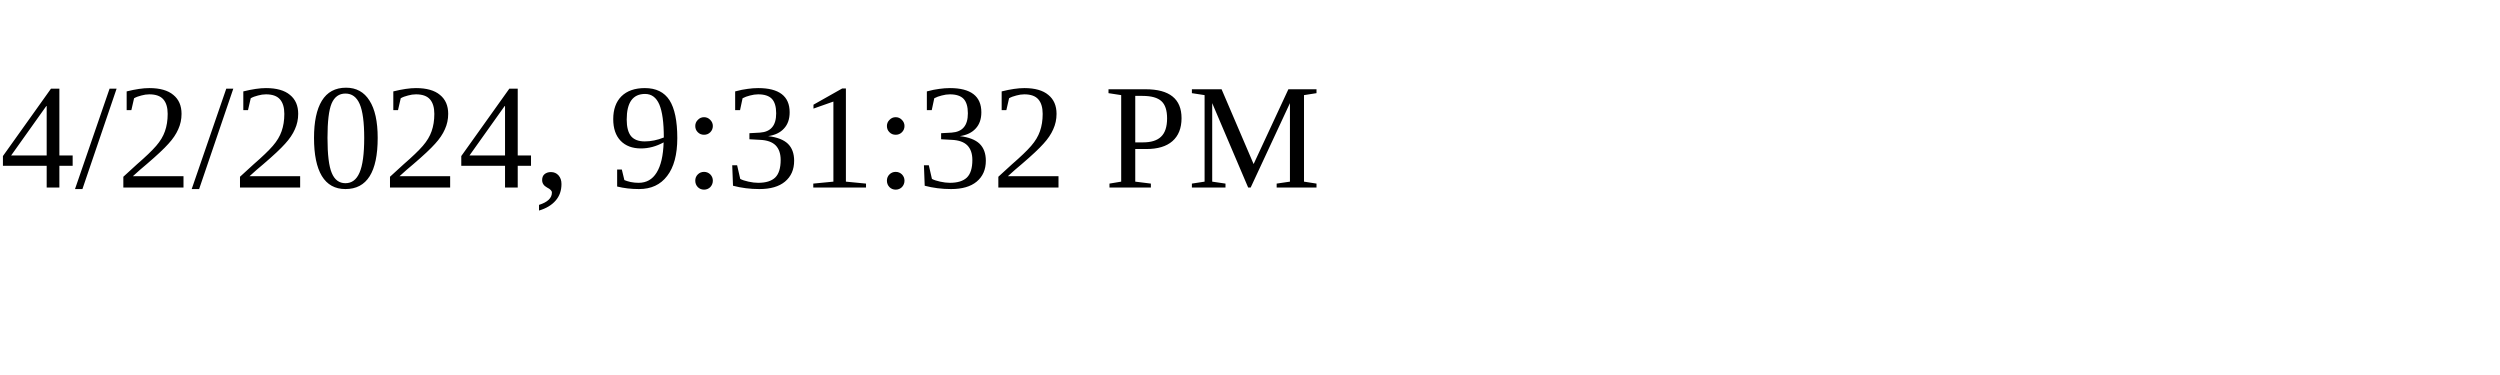
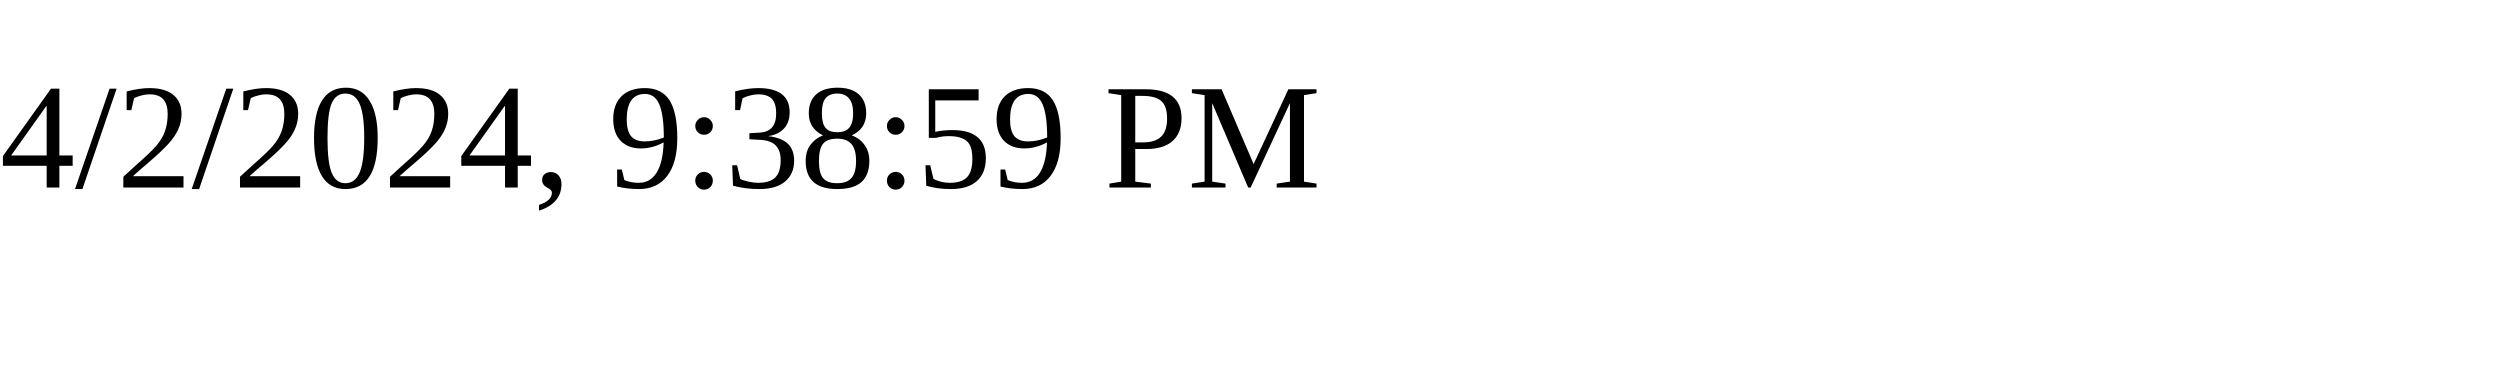
<svg xmlns="http://www.w3.org/2000/svg" height="30" width="200">
-   <text x="0" y="15">4/2/2024, 9:31:32 PM</text>
+   <text x="0" y="15">4/2/2024, 9:38:59 PM</text>
</svg>
